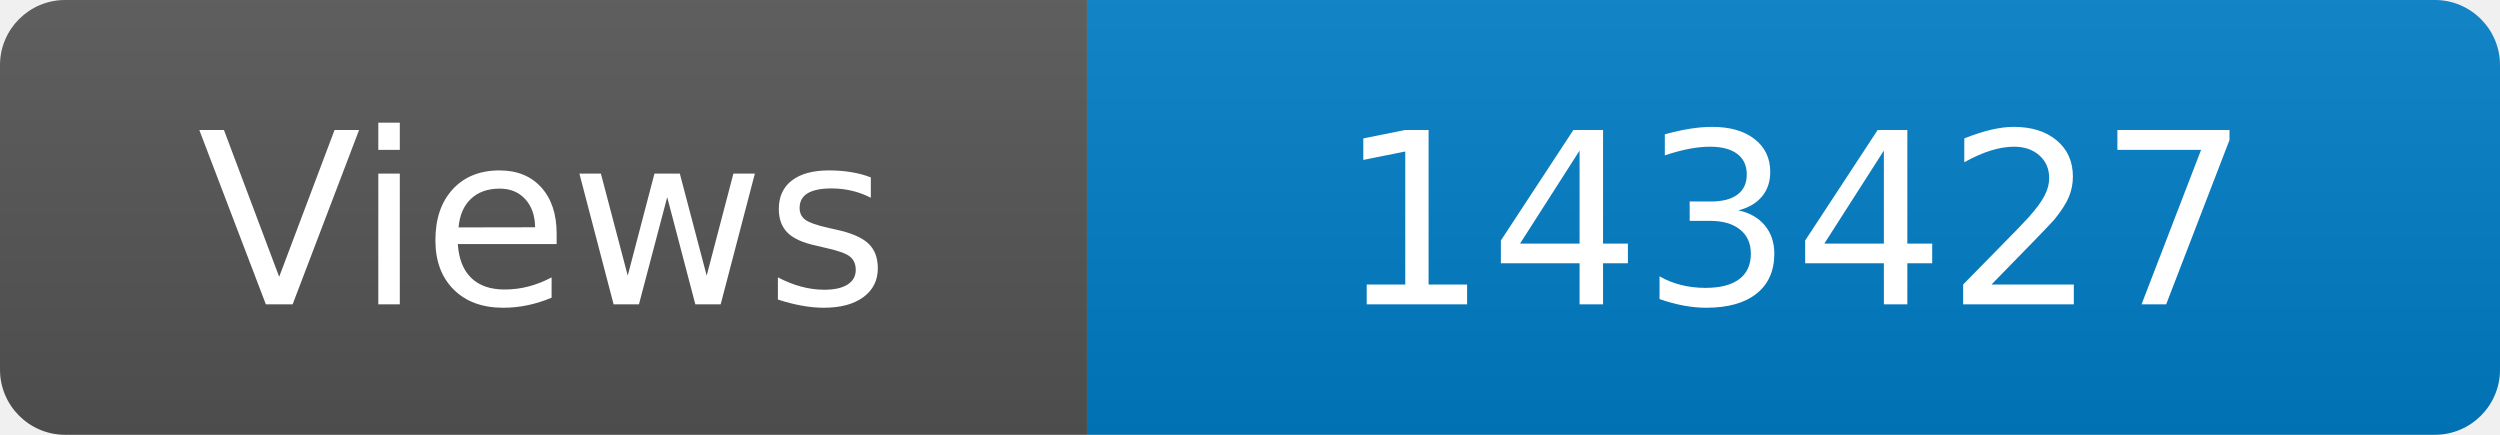
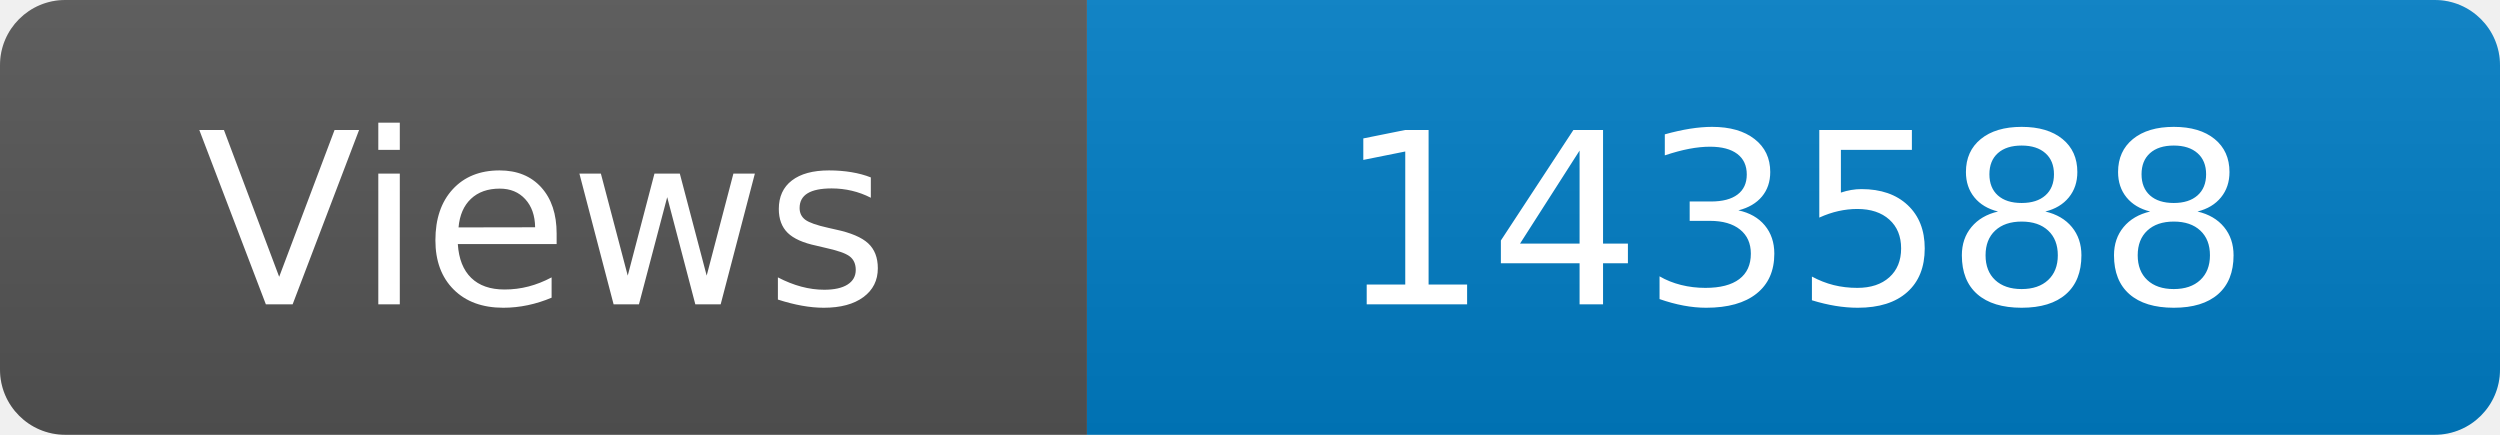
<svg xmlns="http://www.w3.org/2000/svg" width="115" height="20" role="img" aria-label="Maintained?: yes">
  <linearGradient id="s" x2="0" y2="100%">
    <stop offset="0" stop-color="#bbb" stop-opacity=".1" />
    <stop offset="1" stop-opacity=".1" />
  </linearGradient>
  <clipPath id="r">
    <rect width="115" height="20" rx="3" fill="#fff" />
  </clipPath>
  <g clip-path="url(#r)">
    <rect width="50" height="20" fill="#555" />
    <rect x="50" width="160" height="20" fill="#007ec6" />
    <rect width="115" height="20" fill="url(#s)" />
  </g>
  <g fill="#fff" text-anchor="middle" font-family="Verdana,Geneva,DejaVu Sans,sans-serif" font-size="110">
    <text x="250" y="140" transform="scale(.1)" fill="#fff">Views</text>
-     <text x="825" y="140" transform="scale(.1)" fill="#fff">143427</text>
+     <text x="825" y="140" transform="scale(.1)" fill="#fff">143588</text>
  </g>
</svg>
